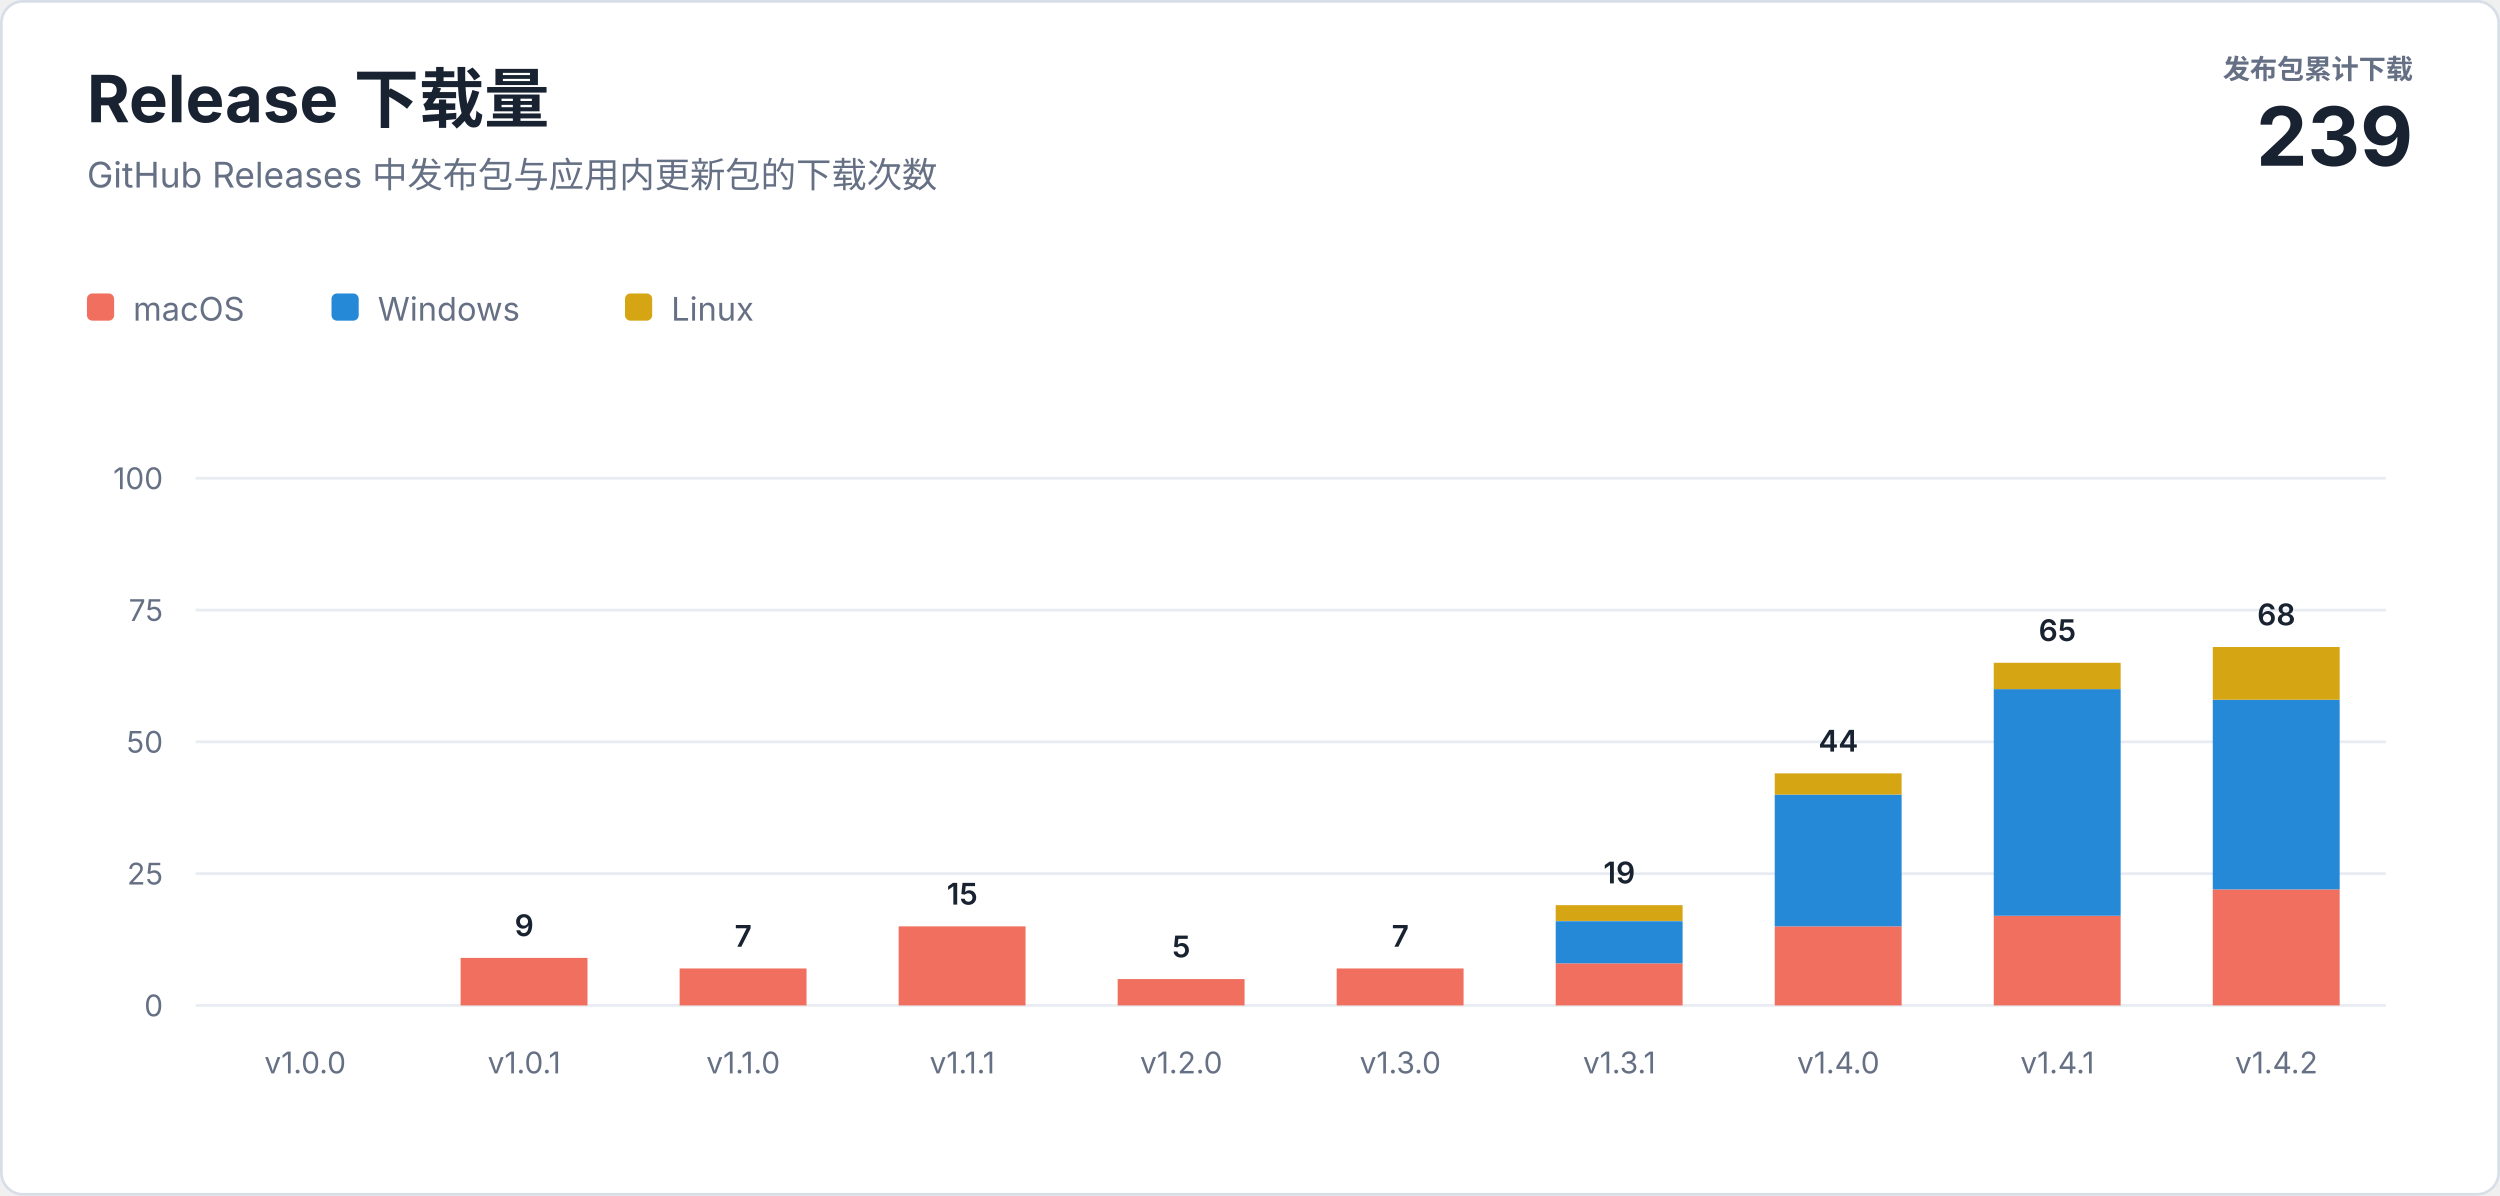
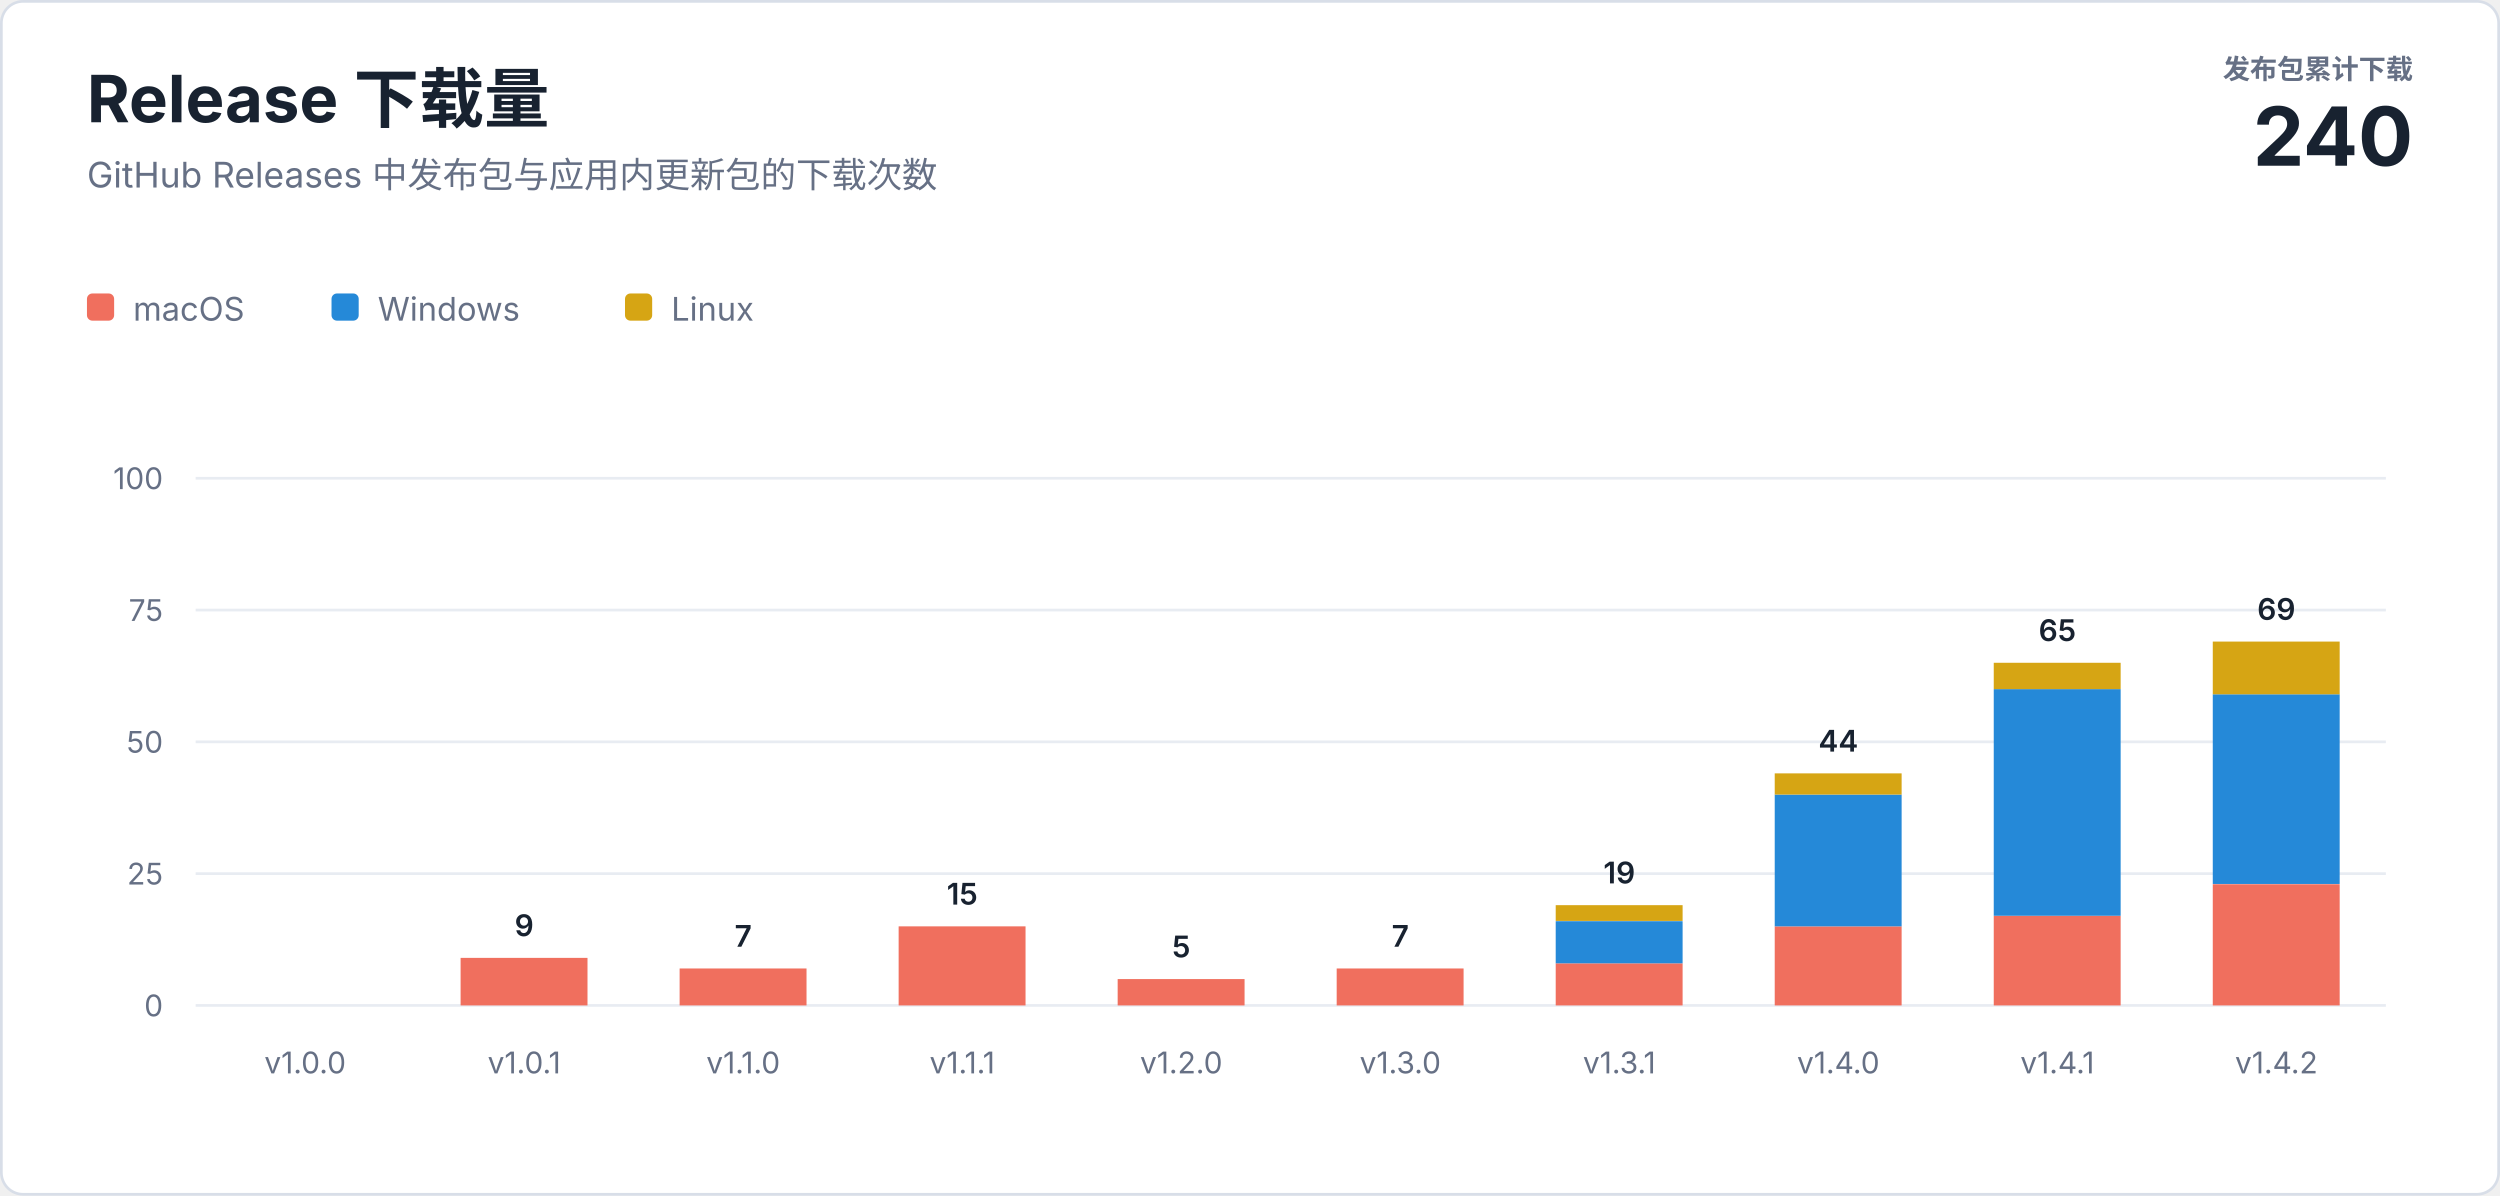
<svg xmlns="http://www.w3.org/2000/svg" width="920" height="440" viewBox="0 0 920 440" role="img" aria-labelledby="title description">
  <style>
    text { font-family: -apple-system, BlinkMacSystemFont, "Segoe UI", sans-serif; letter-spacing: 0; }
    .heading { fill: #182230; font-size: 24px; font-weight: 700; }
    .subtitle { fill: #667085; font-size: 13px; }
    .total-label { fill: #667085; font-size: 10px; font-weight: 600; }
    .total-value { fill: #182230; font-size: 30px; font-weight: 700; }
    .axis { fill: #667085; font-size: 11px; }
    .value { fill: #182230; font-size: 11px; font-weight: 600; }
    .legend { fill: #667085; font-size: 12px; }
  </style>
  <rect x="0.5" y="0.5" width="919" height="439" rx="8" fill="#ffffff" stroke="#d8dee8" />
  <text class="heading" x="32" y="45">Release 下载量</text>
  <text class="subtitle" x="32" y="69">GitHub Releases 中发布包与应用内更新包的下载次数</text>
  <text class="total-label" x="888" y="29" text-anchor="end">发布包累计下载</text>
-   <text class="total-value" x="888" y="61" text-anchor="end">239</text>
+   <text class="total-value" x="888" y="61" text-anchor="end">240</text>
  <g transform="translate(32 108)">
    <rect width="10" height="10" rx="2" fill="#f06f5e" />
    <text class="legend" x="17" y="10">macOS</text>
    <rect x="90" width="10" height="10" rx="2" fill="#2589d8" />
    <text class="legend" x="107" y="10">Windows</text>
    <rect x="198" width="10" height="10" rx="2" fill="#d6a514" />
    <text class="legend" x="215" y="10">Linux</text>
  </g>
  <line x1="72" y1="370" x2="878" y2="370" stroke="#e8ecf2" />
  <text class="axis" x="60" y="374" text-anchor="end">0</text>
  <line x1="72" y1="321.5" x2="878" y2="321.5" stroke="#e8ecf2" />
  <text class="axis" x="60" y="325.5" text-anchor="end">25</text>
  <line x1="72" y1="273" x2="878" y2="273" stroke="#e8ecf2" />
  <text class="axis" x="60" y="277" text-anchor="end">50</text>
  <line x1="72" y1="224.5" x2="878" y2="224.5" stroke="#e8ecf2" />
  <text class="axis" x="60" y="228.5" text-anchor="end">75</text>
  <line x1="72" y1="176" x2="878" y2="176" stroke="#e8ecf2" />
  <text class="axis" x="60" y="180" text-anchor="end">100</text>
  <text class="axis" x="112.3" y="395" text-anchor="middle">v1.0.0</text>
  <rect x="169.5" y="352.5" width="46.7" height="17.5" fill="#f06f5e" />
  <text class="value" x="192.9" y="344.5" text-anchor="middle">9</text>
  <text class="axis" x="192.9" y="395" text-anchor="middle">v1.0.1</text>
  <rect x="250.1" y="356.4" width="46.7" height="13.6" fill="#f06f5e" />
  <text class="value" x="273.5" y="348.4" text-anchor="middle">7</text>
  <text class="axis" x="273.5" y="395" text-anchor="middle">v1.1.0</text>
  <rect x="330.7" y="340.9" width="46.7" height="29.1" fill="#f06f5e" />
  <text class="value" x="354.1" y="332.9" text-anchor="middle">15</text>
  <text class="axis" x="354.1" y="395" text-anchor="middle">v1.1.1</text>
  <rect x="411.3" y="360.3" width="46.7" height="9.7" fill="#f06f5e" />
  <text class="value" x="434.7" y="352.3" text-anchor="middle">5</text>
  <text class="axis" x="434.7" y="395" text-anchor="middle">v1.2.0</text>
  <rect x="491.9" y="356.4" width="46.7" height="13.6" fill="#f06f5e" />
  <text class="value" x="515.3" y="348.4" text-anchor="middle">7</text>
  <text class="axis" x="515.3" y="395" text-anchor="middle">v1.3.0</text>
  <rect x="572.5" y="354.5" width="46.7" height="15.5" fill="#f06f5e" />
  <rect x="572.5" y="339.0" width="46.7" height="15.5" fill="#2589d8" />
  <rect x="572.5" y="333.1" width="46.7" height="5.8" fill="#d6a514" />
  <text class="value" x="595.9" y="325.1" text-anchor="middle">19</text>
  <text class="axis" x="595.9" y="395" text-anchor="middle">v1.3.1</text>
  <rect x="653.1" y="340.9" width="46.7" height="29.1" fill="#f06f5e" />
  <rect x="653.1" y="292.4" width="46.7" height="48.5" fill="#2589d8" />
  <rect x="653.1" y="284.6" width="46.7" height="7.8" fill="#d6a514" />
  <text class="value" x="676.5" y="276.6" text-anchor="middle">44</text>
  <text class="axis" x="676.5" y="395" text-anchor="middle">v1.4.0</text>
  <rect x="733.7" y="337.0" width="46.7" height="33.0" fill="#f06f5e" />
  <rect x="733.7" y="253.6" width="46.7" height="83.4" fill="#2589d8" />
  <rect x="733.7" y="243.9" width="46.7" height="9.7" fill="#d6a514" />
  <text class="value" x="757.1" y="235.9" text-anchor="middle">65</text>
  <text class="axis" x="757.1" y="395" text-anchor="middle">v1.4.1</text>
-   <rect x="814.3" y="327.3" width="46.7" height="42.7" fill="#f06f5e" />
-   <rect x="814.3" y="257.5" width="46.7" height="69.8" fill="#2589d8" />
-   <rect x="814.3" y="238.1" width="46.7" height="19.4" fill="#d6a514" />
-   <text class="value" x="837.7" y="230.1" text-anchor="middle">68</text>
+   <rect x="814.3" y="325.4" width="46.7" height="44.6" fill="#f06f5e" />
+   <rect x="814.3" y="255.5" width="46.7" height="69.8" fill="#2589d8" />
+   <rect x="814.3" y="236.1" width="46.7" height="19.4" fill="#d6a514" />
+   <text class="value" x="837.7" y="228.1" text-anchor="middle">69</text>
  <text class="axis" x="837.7" y="395" text-anchor="middle">v1.4.2</text>
</svg>
